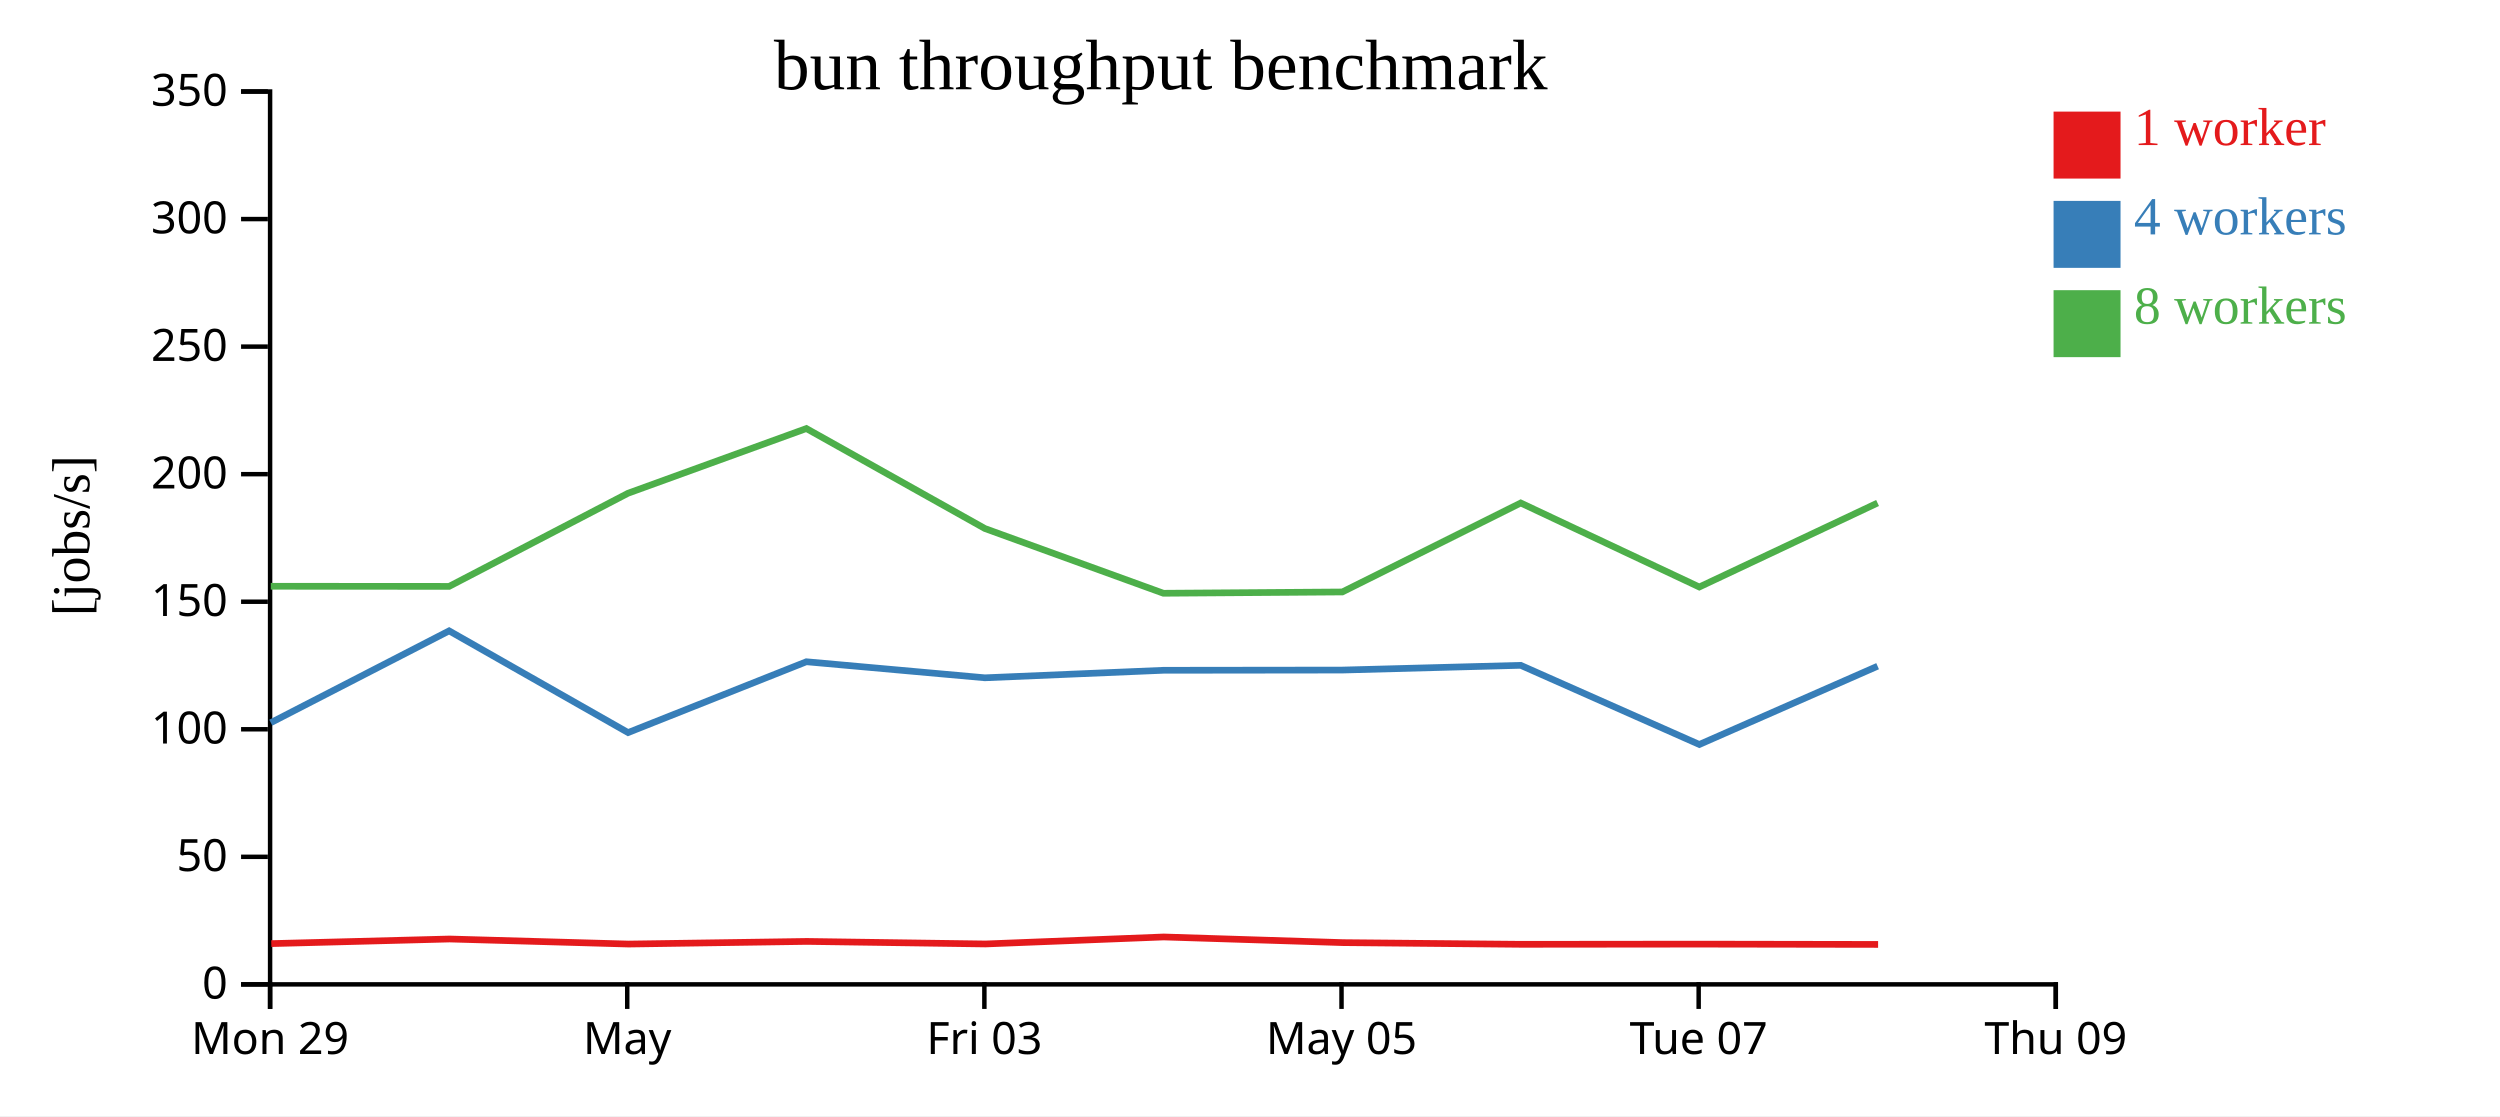
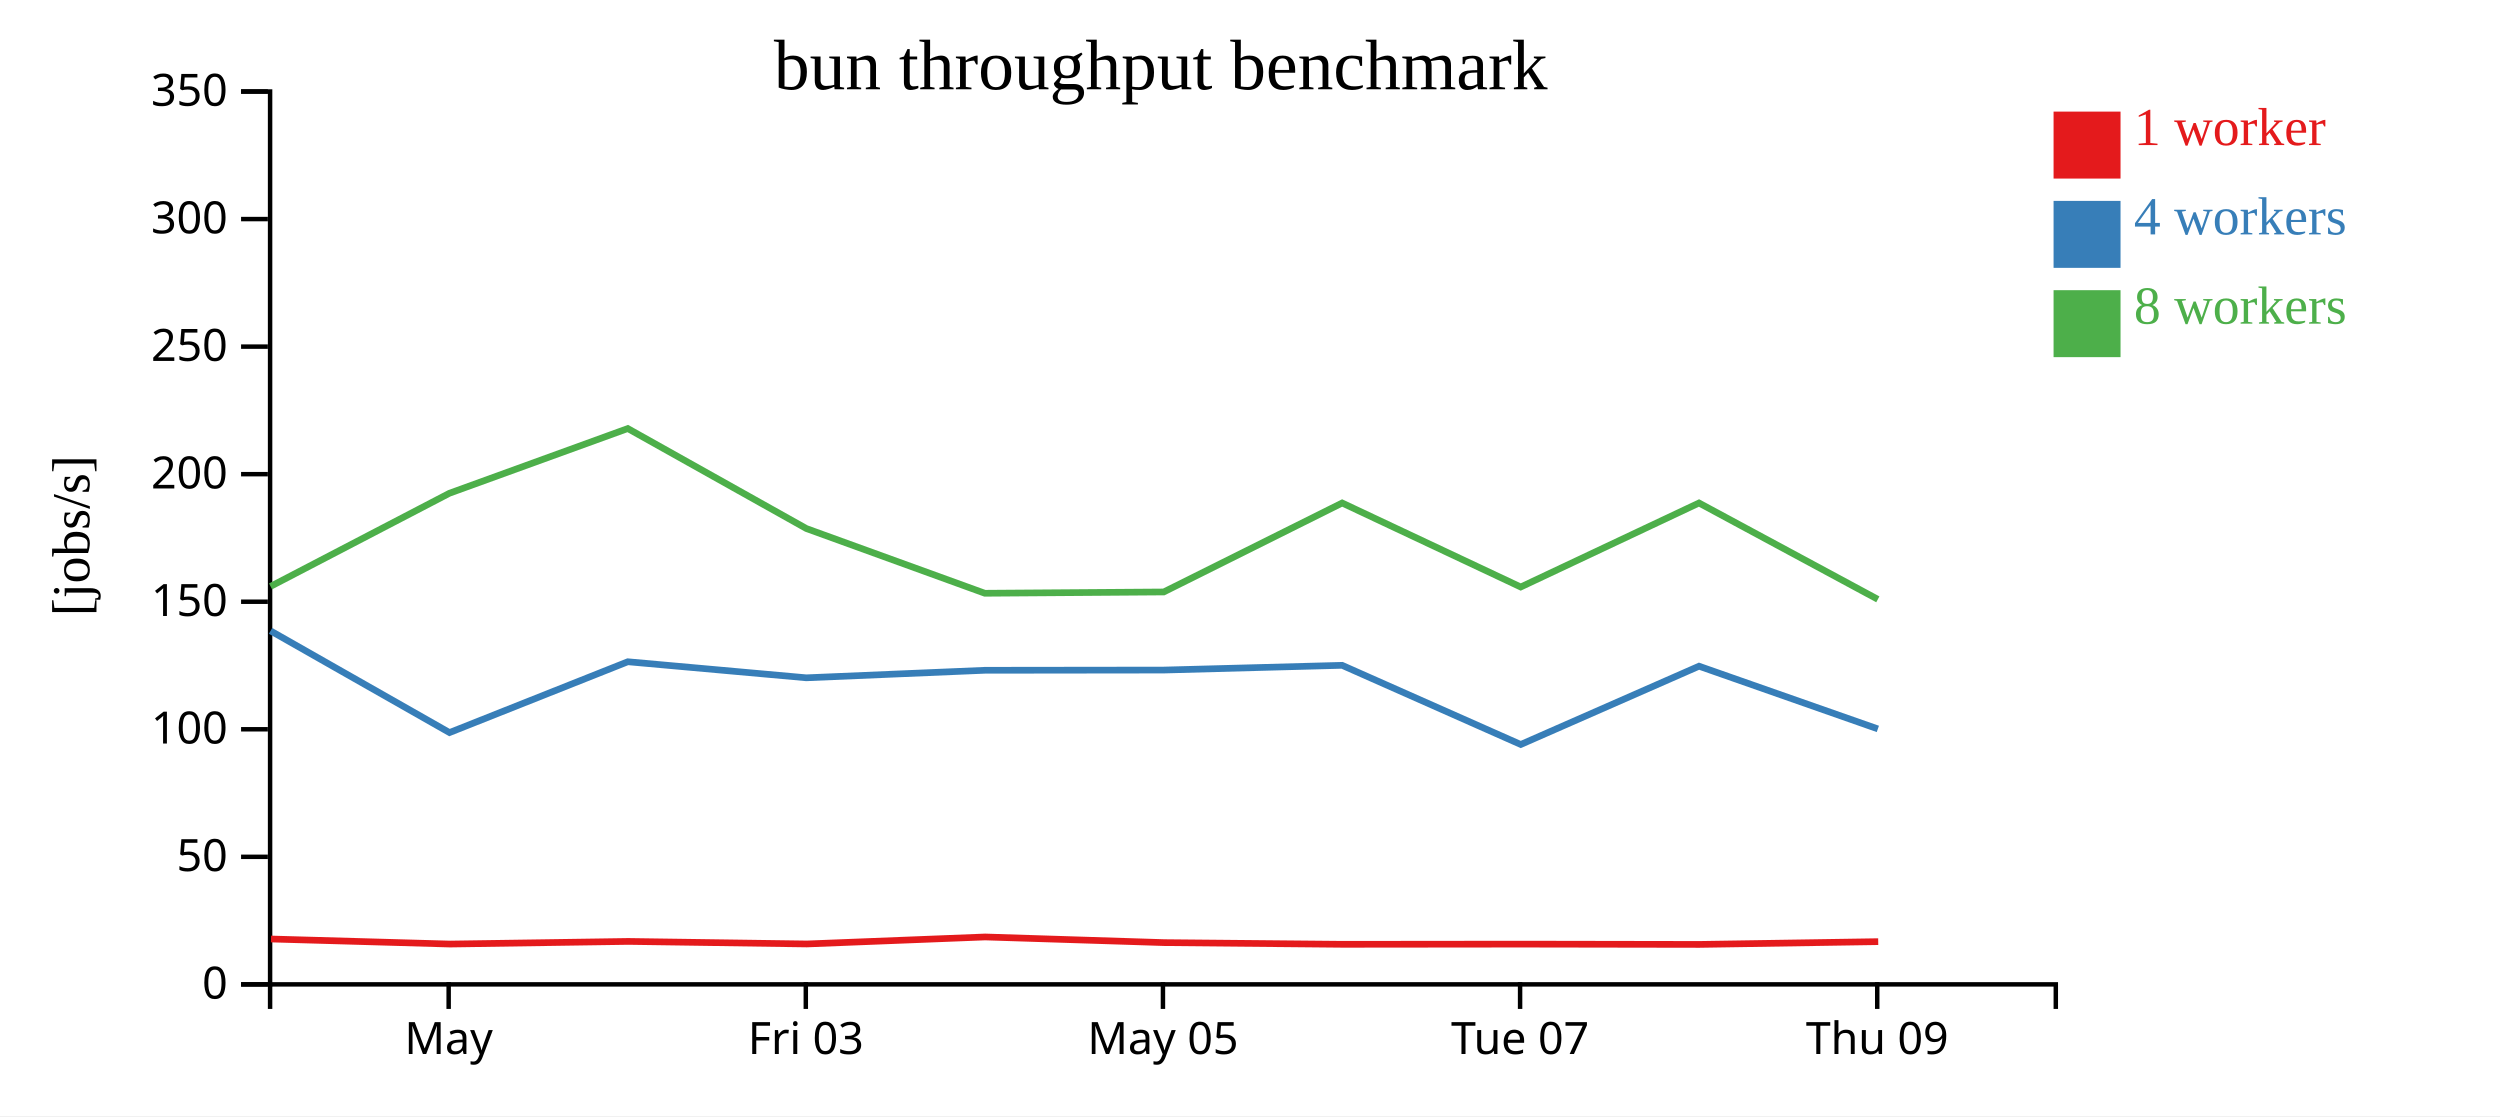
<svg xmlns="http://www.w3.org/2000/svg" width="560" height="250">
  <rect width="100%" height="100%" fill="white" />
  <g transform="translate(60,20)">
    <g transform="translate(0,200)" fill="none" font-size="10" font-family="sans-serif" text-anchor="middle">
      <path class="domain" stroke="currentColor" d="M0.5,6V0.5H400.5V6" />
-       <g class="tick" opacity="1" transform="translate(0.5,0)">
-         <line stroke="currentColor" y2="6" />
-         <text fill="currentColor" y="9" dy="0.71em">Mon 29</text>
-       </g>
-       <g class="tick" opacity="1" transform="translate(80.5,0)">
+       <g class="tick" opacity="1" transform="translate(40.5,0)">
        <line stroke="currentColor" y2="6" />
        <text fill="currentColor" y="9" dy="0.71em">May</text>
      </g>
-       <g class="tick" opacity="1" transform="translate(160.5,0)">
+       <g class="tick" opacity="1" transform="translate(120.5,0)">
        <line stroke="currentColor" y2="6" />
        <text fill="currentColor" y="9" dy="0.71em">Fri 03</text>
      </g>
-       <g class="tick" opacity="1" transform="translate(240.5,0)">
+       <g class="tick" opacity="1" transform="translate(200.5,0)">
        <line stroke="currentColor" y2="6" />
        <text fill="currentColor" y="9" dy="0.71em">May 05</text>
      </g>
-       <g class="tick" opacity="1" transform="translate(320.5,0)">
+       <g class="tick" opacity="1" transform="translate(280.5,0)">
        <line stroke="currentColor" y2="6" />
        <text fill="currentColor" y="9" dy="0.71em">Tue 07</text>
      </g>
-       <g class="tick" opacity="1" transform="translate(400.5,0)">
+       <g class="tick" opacity="1" transform="translate(360.5,0)">
        <line stroke="currentColor" y2="6" />
        <text fill="currentColor" y="9" dy="0.71em">Thu 09</text>
      </g>
    </g>
    <g fill="none" font-size="10" font-family="sans-serif" text-anchor="end">
      <path class="domain" stroke="currentColor" d="M-6,200.5H0.5V0.5H-6" />
      <g class="tick" opacity="1" transform="translate(0,200.5)">
        <line stroke="currentColor" x2="-6" />
        <text fill="currentColor" x="-9" dy="0.32em">0</text>
      </g>
      <g class="tick" opacity="1" transform="translate(0,171.9286)">
        <line stroke="currentColor" x2="-6" />
        <text fill="currentColor" x="-9" dy="0.32em">50</text>
      </g>
      <g class="tick" opacity="1" transform="translate(0,143.3571)">
        <line stroke="currentColor" x2="-6" />
        <text fill="currentColor" x="-9" dy="0.32em">100</text>
      </g>
      <g class="tick" opacity="1" transform="translate(0,114.7857)">
        <line stroke="currentColor" x2="-6" />
        <text fill="currentColor" x="-9" dy="0.32em">150</text>
      </g>
      <g class="tick" opacity="1" transform="translate(0,86.21429)">
        <line stroke="currentColor" x2="-6" />
        <text fill="currentColor" x="-9" dy="0.32em">200</text>
      </g>
      <g class="tick" opacity="1" transform="translate(0,57.64286)">
        <line stroke="currentColor" x2="-6" />
        <text fill="currentColor" x="-9" dy="0.32em">250</text>
      </g>
      <g class="tick" opacity="1" transform="translate(0,29.07143)">
        <line stroke="currentColor" x2="-6" />
        <text fill="currentColor" x="-9" dy="0.32em">300</text>
      </g>
      <g class="tick" opacity="1" transform="translate(0,0.5)">
        <line stroke="currentColor" x2="-6" />
        <text fill="currentColor" x="-9" dy="0.32em">350</text>
      </g>
    </g>
    <text text-anchor="middle" style="font-size: 12px" transform="rotate(-90)" y="-40" x="-100">[jobs/s]</text>
    <text text-anchor="middle" style="font-size: 16px" y="0" x="200">bun throughput benchmark</text>
-     <path class="line" fill="none" stroke="#e41a1c" stroke-width="1.5" d="M0.768,191.37L40.705,190.336L80.81,191.468L120.726,190.878L160.739,191.448L200.67,189.88L240.838,191.148L280.776,191.525L320.76,191.483L360.695,191.551" />
-     <path class="line" fill="none" stroke="#377eb8" stroke-width="1.5" d="M0.657,141.881L40.601,121.313L80.689,144.098L120.627,128.231L160.606,131.827L200.61,130.143L240.672,130.092L280.642,129.033L320.649,146.765L360.585,129.226" />
-     <path class="line" fill="none" stroke="#4daf4a" stroke-width="1.5" d="M0.651,111.324L40.608,111.351L80.67,90.489L120.62,75.992L160.627,98.395L200.608,112.892L240.679,112.599L280.644,92.669L320.642,111.489L360.574,92.669" />
+     <path class="line" fill="none" stroke="#e41a1c" stroke-width="1.5" d="M0.705,190.336L40.81,191.468L80.726,190.878L120.739,191.448L160.67,189.88L200.838,191.148L240.776,191.525L280.76,191.483L320.695,191.551L360.719,190.928" />
+     <path class="line" fill="none" stroke="#377eb8" stroke-width="1.5" d="M0.601,121.313L40.689,144.098L80.627,128.231L120.606,131.827L160.61,130.143L200.672,130.092L240.642,129.033L280.649,146.765L320.585,129.226L360.639,143.277" />
+     <path class="line" fill="none" stroke="#4daf4a" stroke-width="1.5" d="M0.608,111.351L40.67,90.489L80.62,75.992L120.627,98.395L160.608,112.892L200.679,112.599L240.644,92.669L280.642,111.489L320.574,92.669L360.636,114.251" />
    <rect class="dot" x="400" y="5" width="15" height="15" style="fill: #e41a1c;" />
    <rect class="dot" x="400" y="25" width="15" height="15" style="fill: #377eb8;" />
    <rect class="dot" x="400" y="45" width="15" height="15" style="fill: #4daf4a;" />
    <text class="label" x="418" y="12.5" style="fill: #e41a1c; alignment-baseline: middle;" text-anchor="left">1 worker</text>
    <text class="label" x="418" y="32.5" style="fill: #377eb8; alignment-baseline: middle;" text-anchor="left">4 workers</text>
    <text class="label" x="418" y="52.5" style="fill: #4daf4a; alignment-baseline: middle;" text-anchor="left">8 workers</text>
  </g>
</svg>
